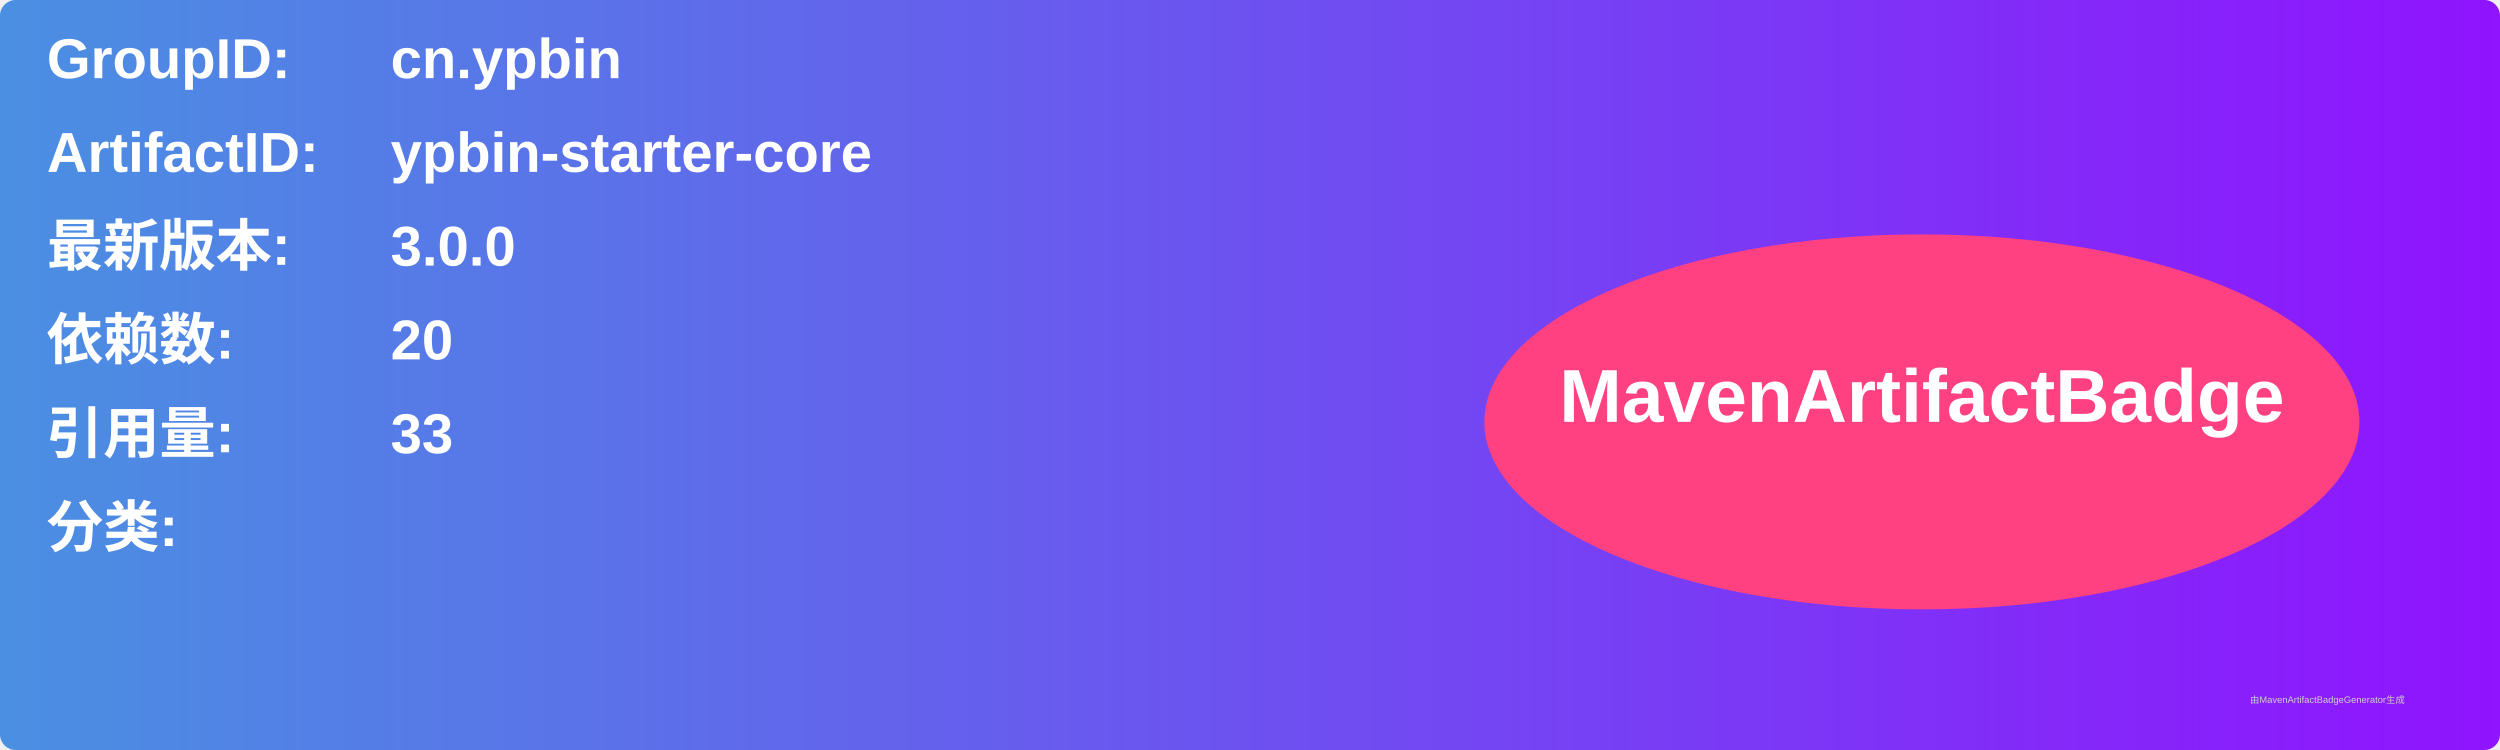
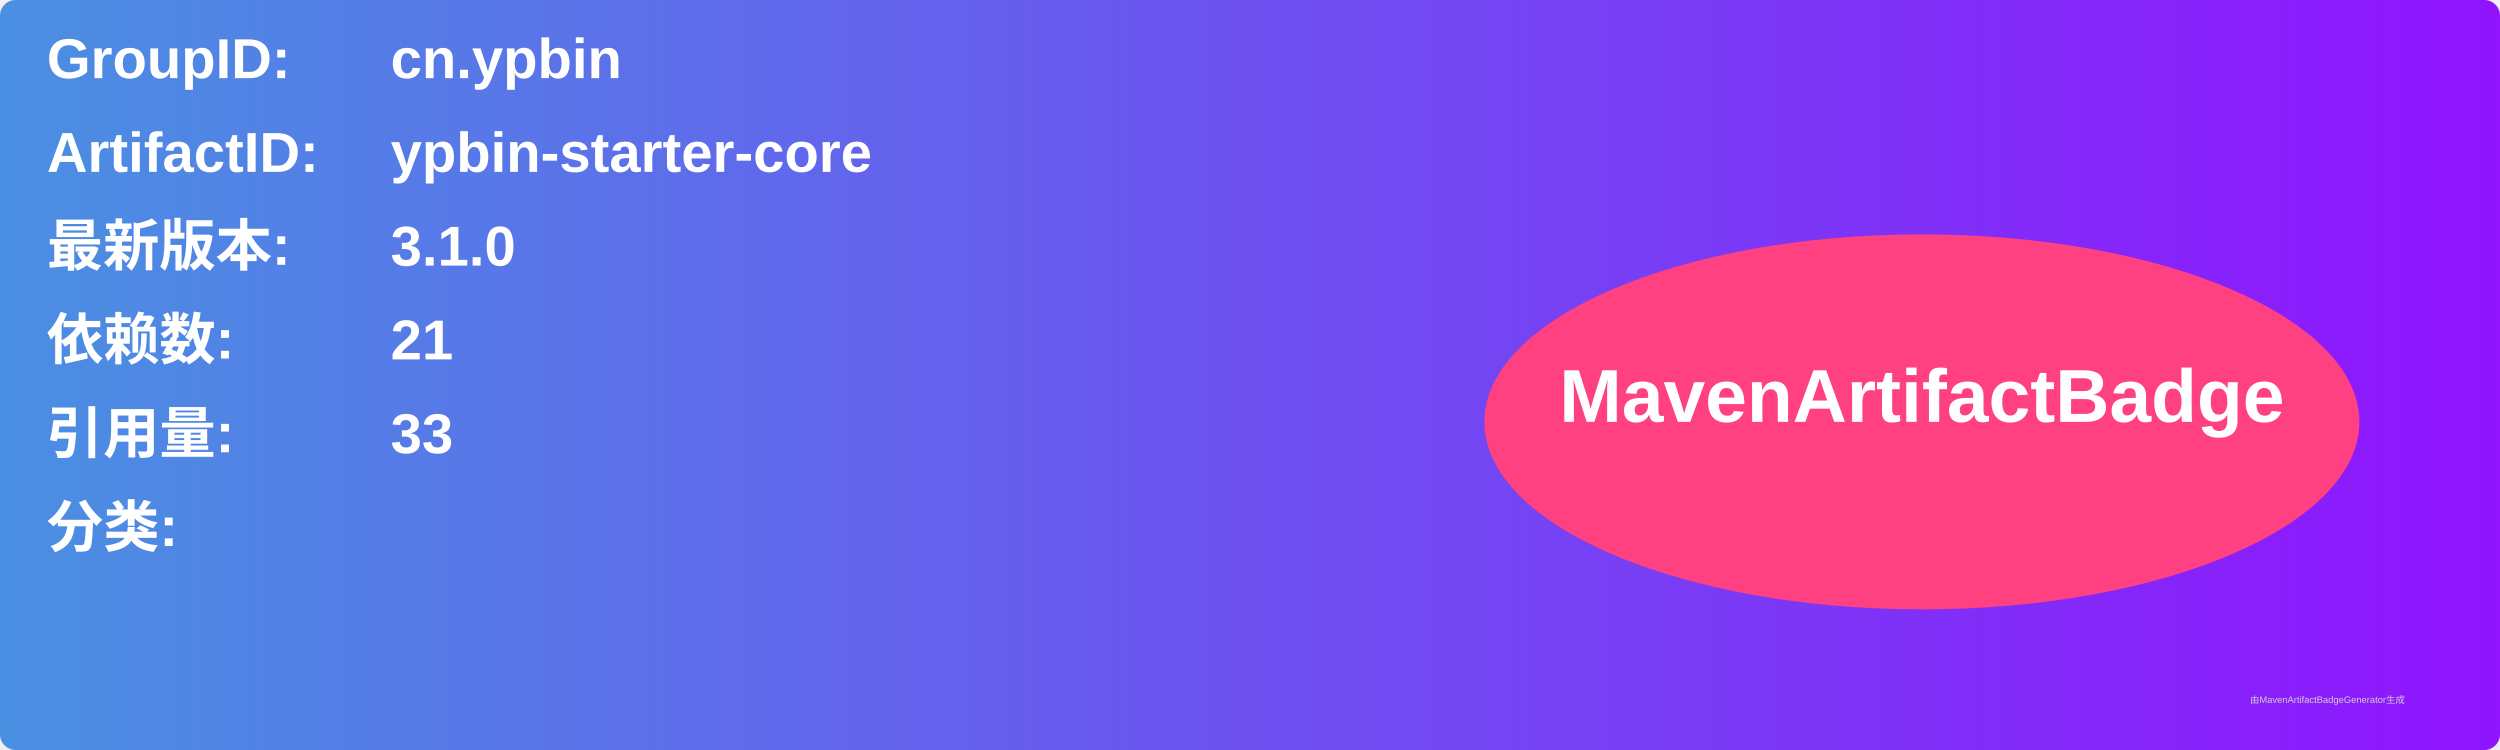
<svg xmlns="http://www.w3.org/2000/svg" width="800" height="240" viewBox="0 0 800 240">
  <linearGradient id="grad" x1="0%" y1="0%" x2="100%" y2="0%">
    <stop offset="0%" stop-color="#4a90e2" />
    <stop offset="100%" stop-color="#9013fe" />
  </linearGradient>
  <rect width="100%" height="100%" rx="5" ry="5" fill="url(#grad)" />
  <g transform="translate(15, 15)">
    <text x="0" y="10" font-family="Arial" font-size="18" fill="white" font-weight="bold" width="260">GroupID:</text>
    <text x="110" y="10" font-family="Arial" font-size="18" fill="white" font-weight="bold" width="460">cn.ypbin</text>
    <text x="0" y="40" font-family="Arial" font-size="18" fill="white" font-weight="bold" width="260">ArtifactID:</text>
    <text x="110" y="40" font-family="Arial" font-size="18" fill="white" font-weight="bold" width="460">ypbin-starter-core</text>
    <text x="0" y="70" font-family="Arial" font-size="18" fill="white" font-weight="bold">最新版本:</text>
    <text x="110" y="70" font-family="Arial" font-size="18" fill="white" font-weight="bold">
-       <tspan font-weight="bold">3.0.0</tspan>
+       <tspan font-weight="bold">3.1.0</tspan>
    </text>
    <text x="0" y="100" font-family="Arial" font-size="18" fill="white" font-weight="bold">依赖数: </text>
    <text x="110" y="100" font-family="Arial" font-size="18" fill="white">
-       <tspan font-weight="bold">20</tspan>
+       <tspan font-weight="bold">21</tspan>
    </text>
    <text x="0" y="130" font-family="Arial" font-size="18" fill="white" font-weight="bold">引用量: </text>
    <text x="110" y="130" font-family="Arial" font-size="18" fill="white">
      <tspan font-weight="bold">33</tspan>
    </text>
    <text x="0" y="160" font-family="Arial" font-size="18" fill="white" font-weight="bold">分类:</text>
    <text x="10" y="190" font-family="Arial" font-size="10" fill="white">
      <tspan font-weight="bold" />
    </text>
    <ellipse cx="600" cy="120" rx="140" ry="60" fill="#ff4081" />
    <text x="600" y="120" text-anchor="middle" font-family="Arial" font-size="24" fill="white" font-weight="bold">MavenArtifactBadge</text>
  </g>
  <text x="720" y="225" font-family="Arial" font-size="3" fill="#d0d0d0">由MavenArtifactBadgeGenerator生成</text>
</svg>
